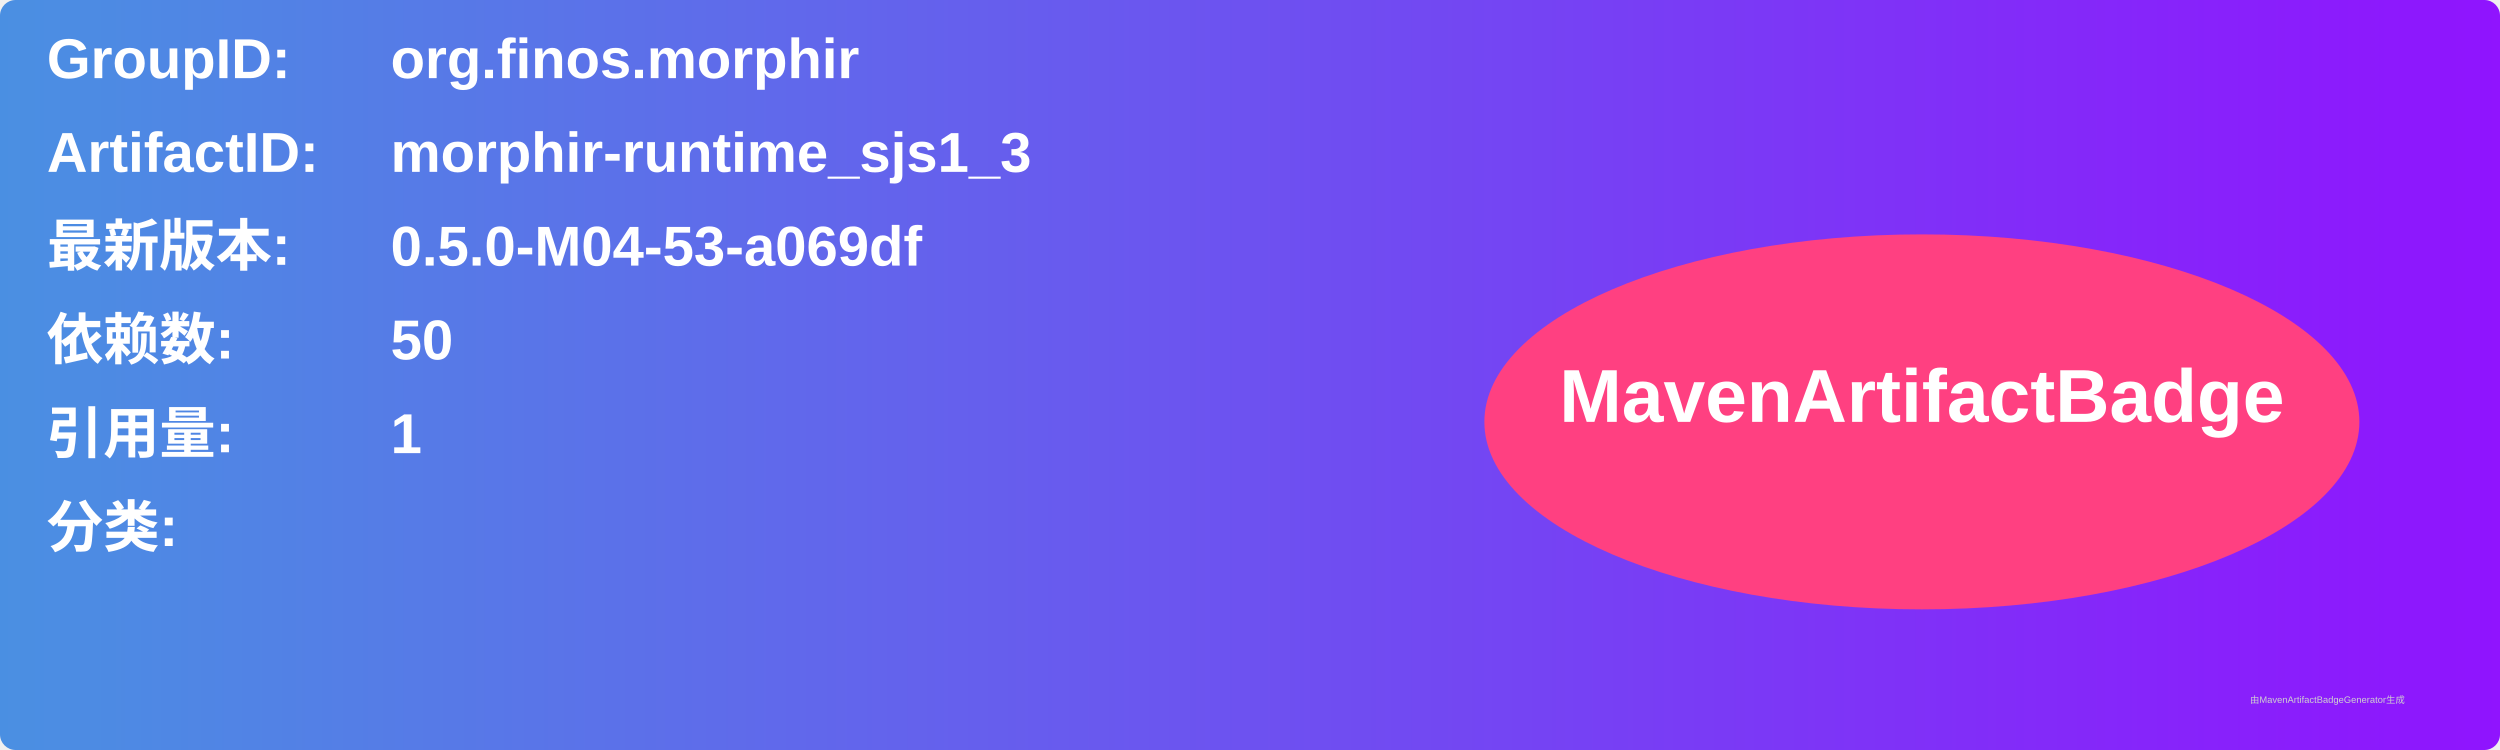
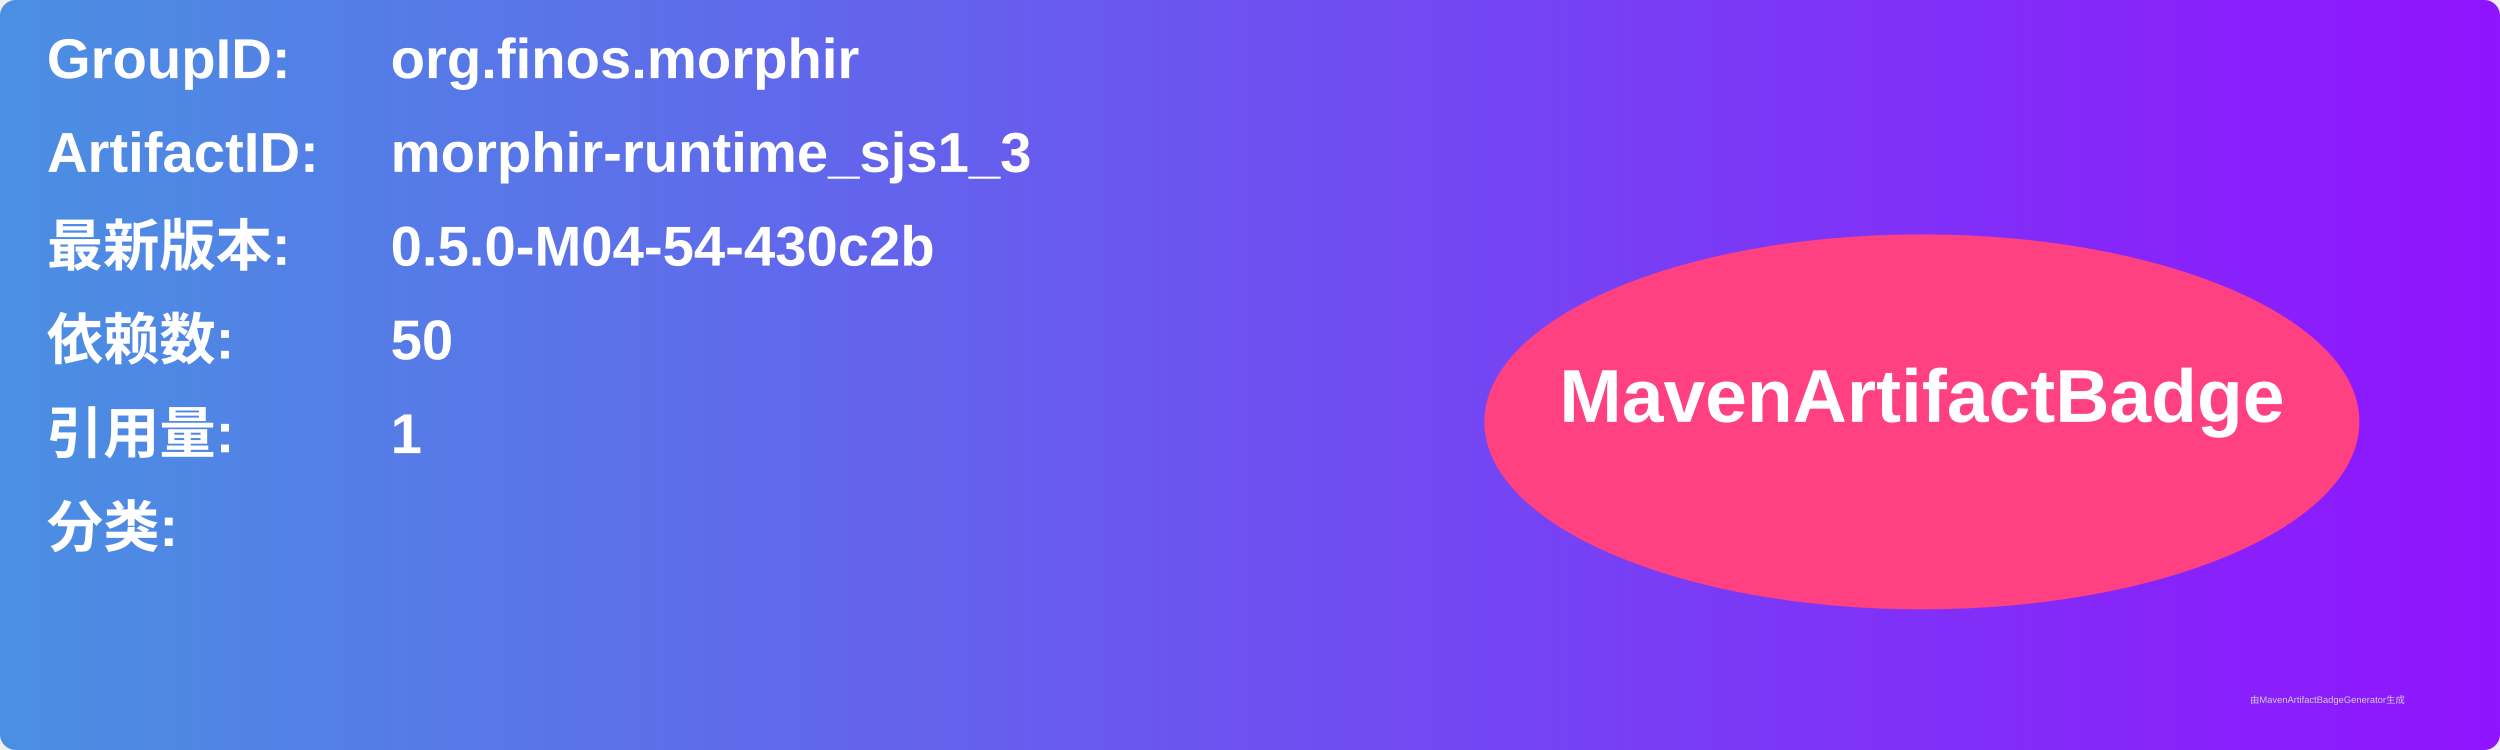
<svg xmlns="http://www.w3.org/2000/svg" width="800" height="240" viewBox="0 0 800 240">
  <linearGradient id="grad" x1="0%" y1="0%" x2="100%" y2="0%">
    <stop offset="0%" stop-color="#4a90e2" />
    <stop offset="100%" stop-color="#9013fe" />
  </linearGradient>
  <rect width="100%" height="100%" rx="5" ry="5" fill="url(#grad)" />
  <g transform="translate(15, 15)">
    <text x="0" y="10" font-family="Arial" font-size="18" fill="white" font-weight="bold" width="260">GroupID:</text>
    <text x="110" y="10" font-family="Arial" font-size="18" fill="white" font-weight="bold" width="460">org.finos.morphir</text>
    <text x="0" y="40" font-family="Arial" font-size="18" fill="white" font-weight="bold" width="260">ArtifactID:</text>
    <text x="110" y="40" font-family="Arial" font-size="18" fill="white" font-weight="bold" width="460">morphir-runtime_sjs1_3</text>
    <text x="0" y="70" font-family="Arial" font-size="18" fill="white" font-weight="bold">最新版本:</text>
    <text x="110" y="70" font-family="Arial" font-size="18" fill="white" font-weight="bold">
-       <tspan font-weight="bold">0.5.0-M04-53-a069df</tspan>
+       <tspan font-weight="bold">0.5.0-M04-54-430c2b</tspan>
    </text>
    <text x="0" y="100" font-family="Arial" font-size="18" fill="white" font-weight="bold">依赖数: </text>
    <text x="110" y="100" font-family="Arial" font-size="18" fill="white">
      <tspan font-weight="bold">50</tspan>
    </text>
    <text x="0" y="130" font-family="Arial" font-size="18" fill="white" font-weight="bold">引用量: </text>
    <text x="110" y="130" font-family="Arial" font-size="18" fill="white">
      <tspan font-weight="bold">1</tspan>
    </text>
    <text x="0" y="160" font-family="Arial" font-size="18" fill="white" font-weight="bold">分类:</text>
    <text x="10" y="190" font-family="Arial" font-size="10" fill="white">
      <tspan font-weight="bold" />
    </text>
    <ellipse cx="600" cy="120" rx="140" ry="60" fill="#ff4081" />
    <text x="600" y="120" text-anchor="middle" font-family="Arial" font-size="24" fill="white" font-weight="bold">MavenArtifactBadge</text>
  </g>
  <text x="720" y="225" font-family="Arial" font-size="3" fill="#d0d0d0">由MavenArtifactBadgeGenerator生成</text>
</svg>
